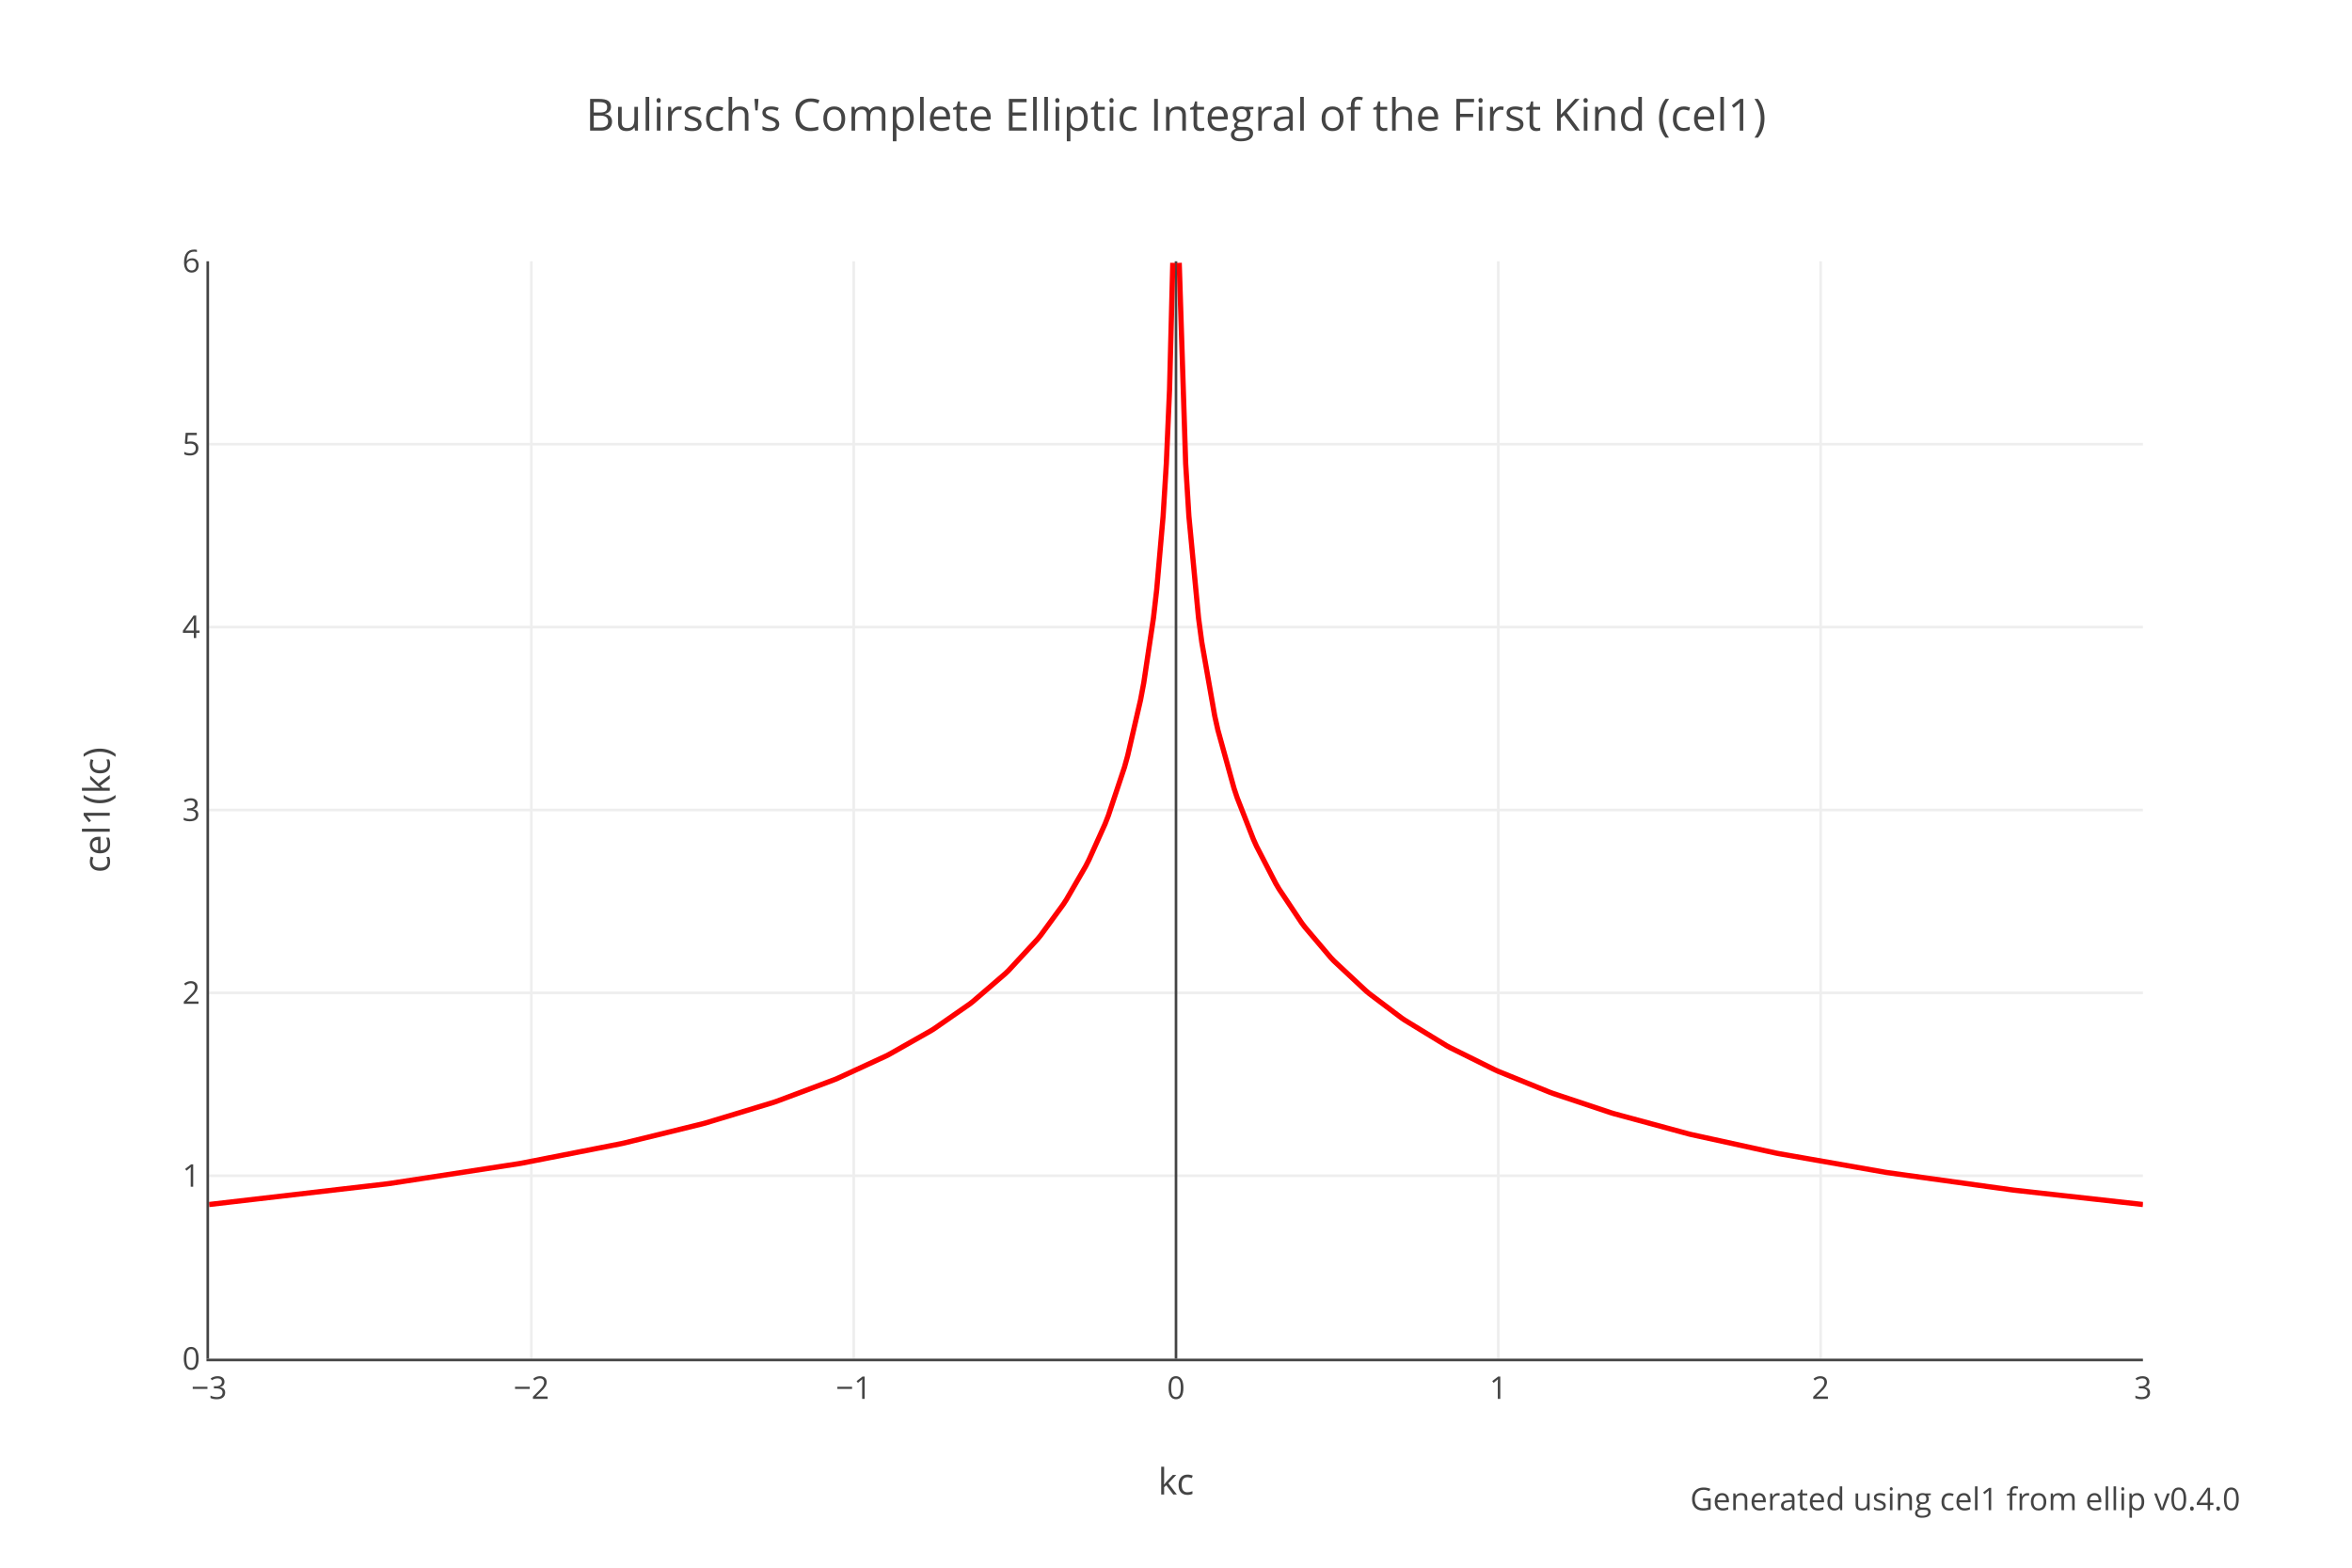
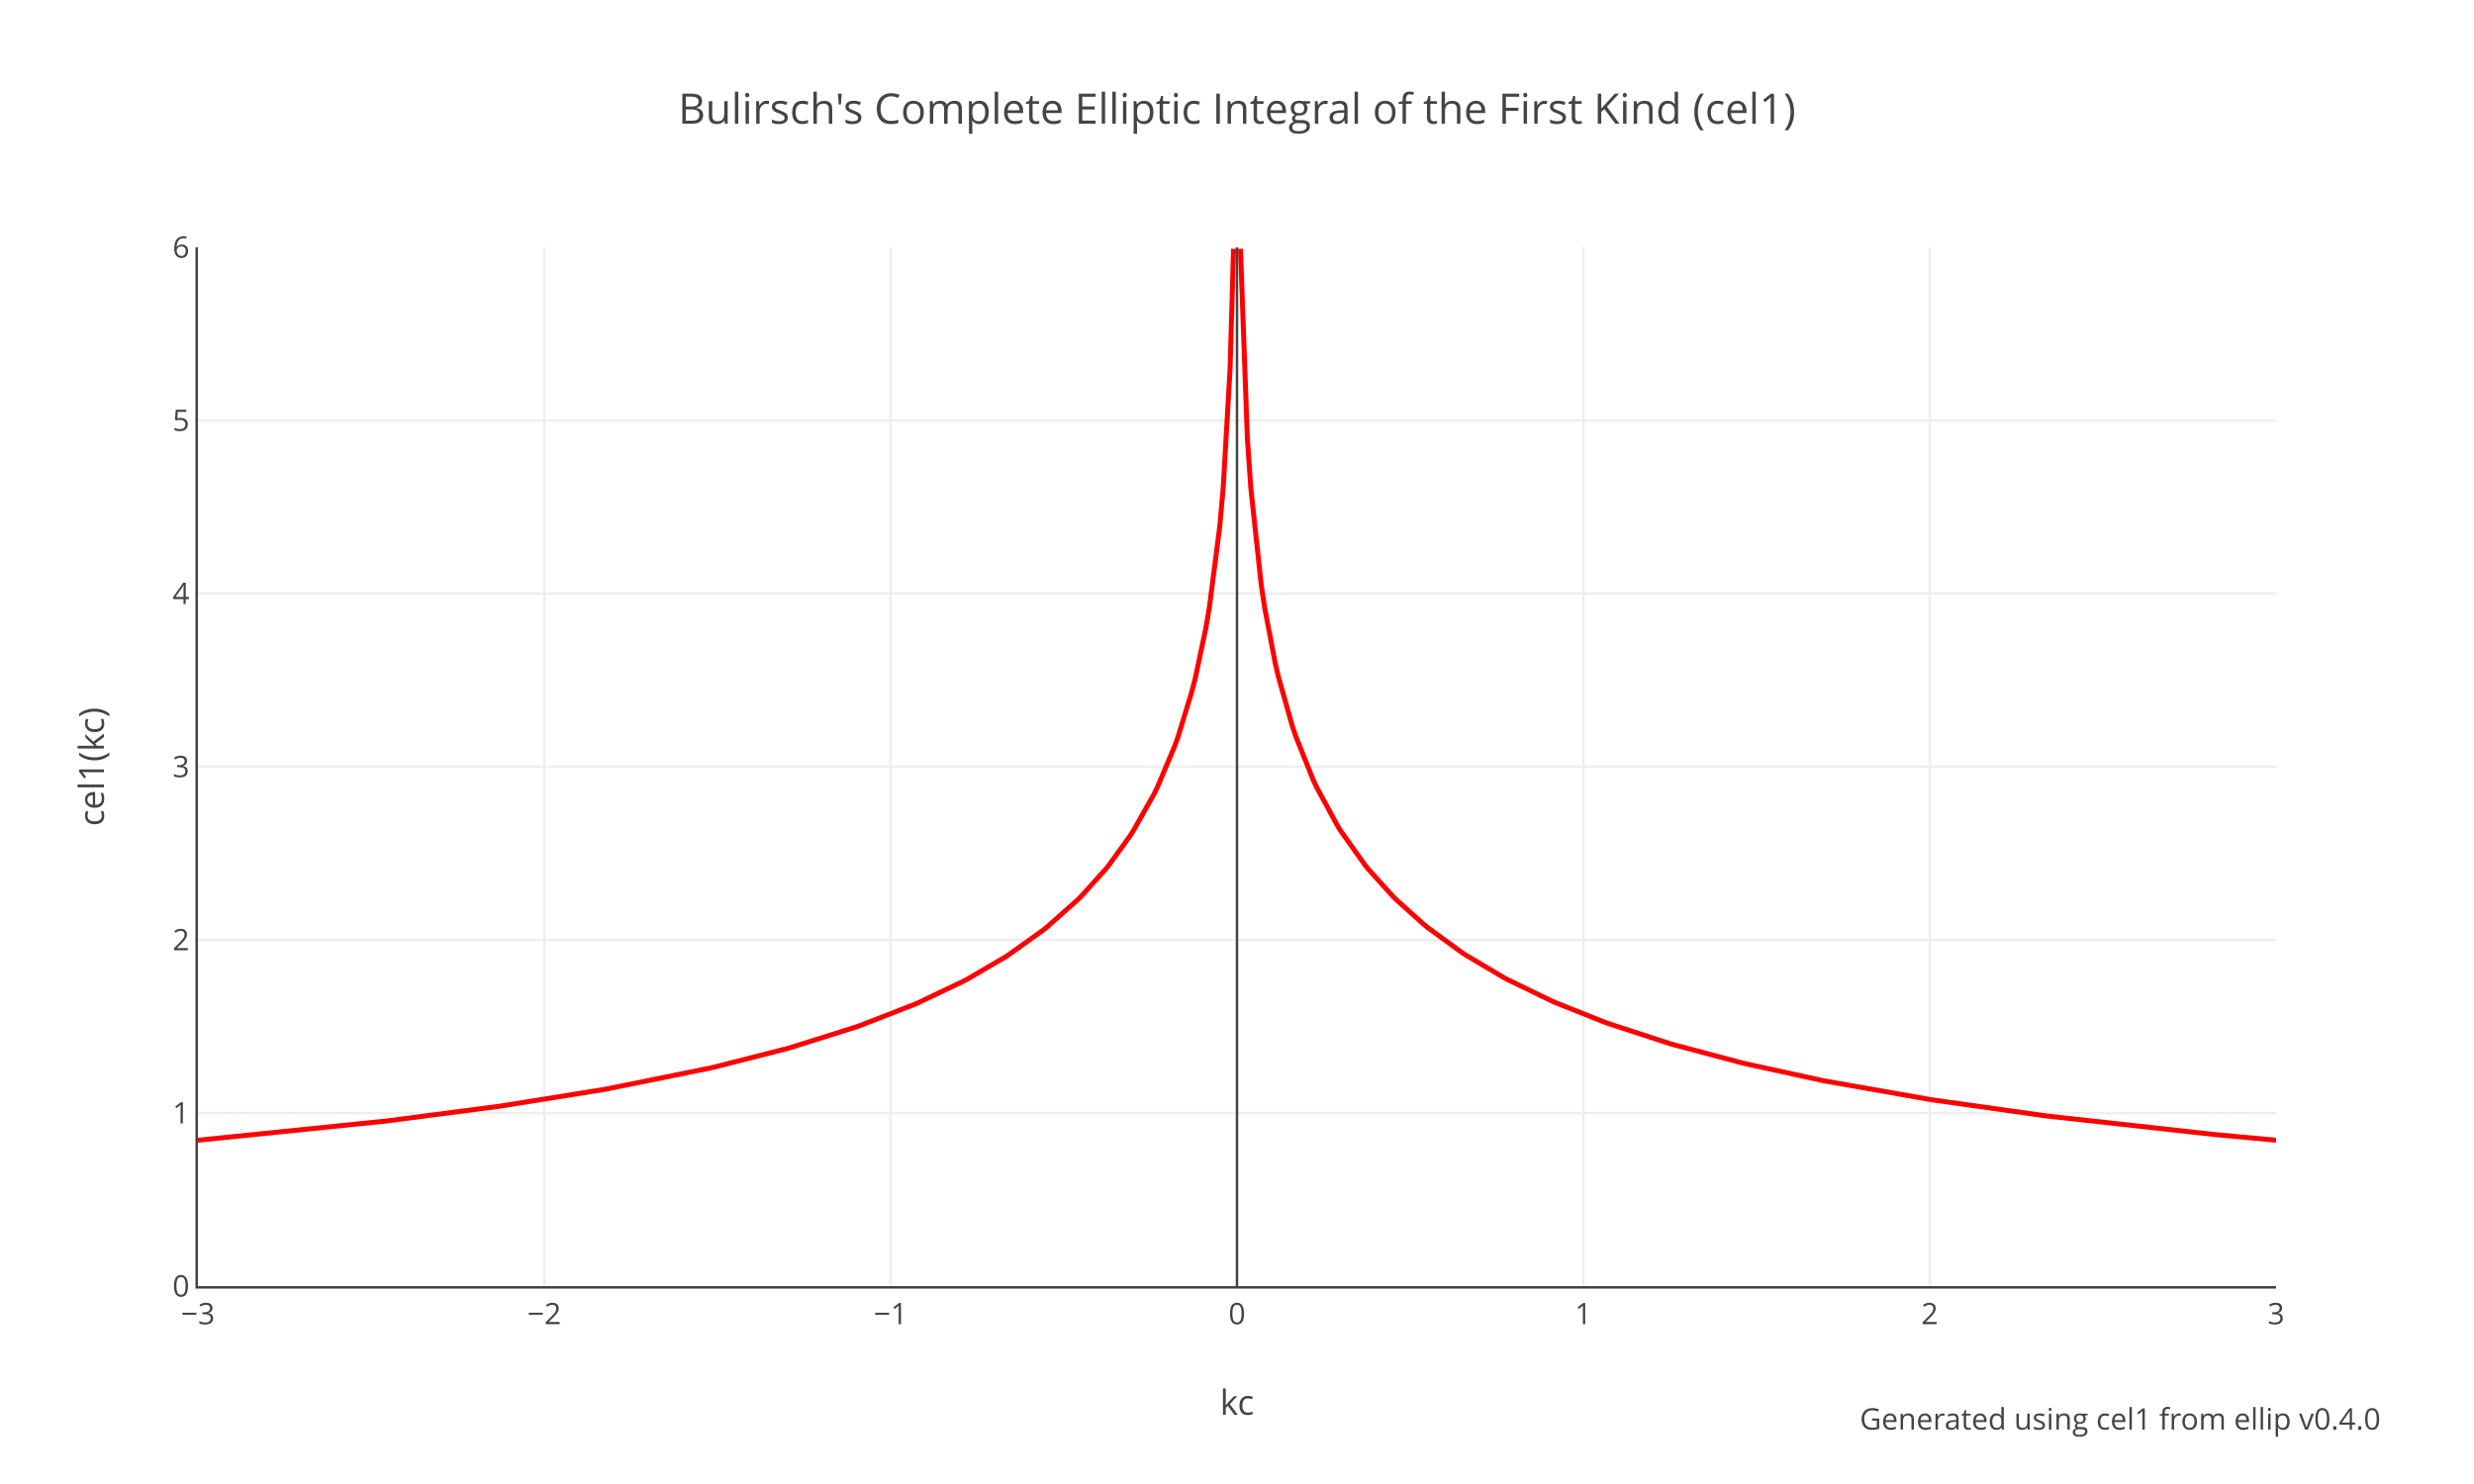
- <svg xmlns="http://www.w3.org/2000/svg" xmlns:xlink="http://www.w3.org/1999/xlink" class="main-svg" width="900" height="600" style="" viewBox="0 0 900 600">
-   <rect x="0" y="0" width="900" height="600" style="fill: rgb(255, 255, 255); fill-opacity: 1;" />
-   <defs id="defs-dc4567">
+ <svg xmlns="http://www.w3.org/2000/svg" xmlns:xlink="http://www.w3.org/1999/xlink" class="main-svg" width="1000" height="600" style="" viewBox="0 0 1000 600">
+   <rect x="0" y="0" width="1000" height="600" style="fill: rgb(255, 255, 255); fill-opacity: 1;" />
+   <defs id="defs-cc9dac">
    <g class="clips">
-       <clipPath id="clipdc4567xyplot" class="plotclip">
-         <rect width="740" height="420" />
+       <clipPath id="clipcc9dacxyplot" class="plotclip">
+         <rect width="840" height="420" />
      </clipPath>
-       <clipPath class="axesclip" id="clipdc4567x">
-         <rect x="80" y="0" width="740" height="600" />
+       <clipPath class="axesclip" id="clipcc9dacx">
+         <rect x="80" y="0" width="840" height="600" />
      </clipPath>
-       <clipPath class="axesclip" id="clipdc4567y">
-         <rect x="0" y="100" width="900" height="420" />
+       <clipPath class="axesclip" id="clipcc9dacy">
+         <rect x="0" y="100" width="1000" height="420" />
      </clipPath>
-       <clipPath class="axesclip" id="clipdc4567xy">
-         <rect x="80" y="100" width="740" height="420" />
+       <clipPath class="axesclip" id="clipcc9dacxy">
+         <rect x="80" y="100" width="840" height="420" />
      </clipPath>
    </g>
    <g class="gradients" />
  </defs>
  <g class="bglayer" />
  <g class="layer-below">
    <g class="imagelayer" />
    <g class="shapelayer" />
  </g>
  <g class="cartesianlayer">
    <g class="subplot xy">
      <g class="layer-subplot">
        <g class="shapelayer" />
        <g class="imagelayer" />
      </g>
      <g class="gridlayer">
        <g class="x">
-           <path class="xgrid crisp" transform="translate(203.33,0)" d="M0,100v420" style="stroke: rgb(238, 238, 238); stroke-opacity: 1; stroke-width: 1px;" />
-           <path class="xgrid crisp" transform="translate(326.67,0)" d="M0,100v420" style="stroke: rgb(238, 238, 238); stroke-opacity: 1; stroke-width: 1px;" />
-           <path class="xgrid crisp" transform="translate(573.33,0)" d="M0,100v420" style="stroke: rgb(238, 238, 238); stroke-opacity: 1; stroke-width: 1px;" />
-           <path class="xgrid crisp" transform="translate(696.67,0)" d="M0,100v420" style="stroke: rgb(238, 238, 238); stroke-opacity: 1; stroke-width: 1px;" />
+           <path class="xgrid crisp" transform="translate(220,0)" d="M0,100v420" style="stroke: rgb(238, 238, 238); stroke-opacity: 1; stroke-width: 1px;" />
+           <path class="xgrid crisp" transform="translate(360,0)" d="M0,100v420" style="stroke: rgb(238, 238, 238); stroke-opacity: 1; stroke-width: 1px;" />
+           <path class="xgrid crisp" transform="translate(640,0)" d="M0,100v420" style="stroke: rgb(238, 238, 238); stroke-opacity: 1; stroke-width: 1px;" />
+           <path class="xgrid crisp" transform="translate(780,0)" d="M0,100v420" style="stroke: rgb(238, 238, 238); stroke-opacity: 1; stroke-width: 1px;" />
        </g>
        <g class="y">
-           <path class="ygrid crisp" transform="translate(0,450)" d="M80,0h740" style="stroke: rgb(238, 238, 238); stroke-opacity: 1; stroke-width: 1px;" />
-           <path class="ygrid crisp" transform="translate(0,380)" d="M80,0h740" style="stroke: rgb(238, 238, 238); stroke-opacity: 1; stroke-width: 1px;" />
-           <path class="ygrid crisp" transform="translate(0,310)" d="M80,0h740" style="stroke: rgb(238, 238, 238); stroke-opacity: 1; stroke-width: 1px;" />
-           <path class="ygrid crisp" transform="translate(0,240)" d="M80,0h740" style="stroke: rgb(238, 238, 238); stroke-opacity: 1; stroke-width: 1px;" />
-           <path class="ygrid crisp" transform="translate(0,170)" d="M80,0h740" style="stroke: rgb(238, 238, 238); stroke-opacity: 1; stroke-width: 1px;" />
+           <path class="ygrid crisp" transform="translate(0,450)" d="M80,0h840" style="stroke: rgb(238, 238, 238); stroke-opacity: 1; stroke-width: 1px;" />
+           <path class="ygrid crisp" transform="translate(0,380)" d="M80,0h840" style="stroke: rgb(238, 238, 238); stroke-opacity: 1; stroke-width: 1px;" />
+           <path class="ygrid crisp" transform="translate(0,310)" d="M80,0h840" style="stroke: rgb(238, 238, 238); stroke-opacity: 1; stroke-width: 1px;" />
+           <path class="ygrid crisp" transform="translate(0,240)" d="M80,0h840" style="stroke: rgb(238, 238, 238); stroke-opacity: 1; stroke-width: 1px;" />
+           <path class="ygrid crisp" transform="translate(0,170)" d="M80,0h840" style="stroke: rgb(238, 238, 238); stroke-opacity: 1; stroke-width: 1px;" />
        </g>
      </g>
      <g class="zerolinelayer">
-         <path class="xzl zl crisp" transform="translate(450,0)" d="M0,100v420" style="stroke: rgb(68, 68, 68); stroke-opacity: 1; stroke-width: 1px;" />
+         <path class="xzl zl crisp" transform="translate(500,0)" d="M0,100v420" style="stroke: rgb(68, 68, 68); stroke-opacity: 1; stroke-width: 1px;" />
      </g>
      <path class="xlines-below" />
      <path class="ylines-below" />
      <g class="overlines-below" />
      <g class="xaxislayer-below" />
      <g class="yaxislayer-below" />
      <g class="overaxes-below" />
-       <g class="plot" transform="translate(80,100)" clip-path="url('#clipdc4567xyplot')">
+       <g class="plot" transform="translate(80,100)" clip-path="url('#clipcc9dacxyplot')">
        <g class="scatterlayer mlayer">
-           <g class="trace scatter tracef4e814" style="stroke-miterlimit: 2; opacity: 1;">
+           <g class="trace scatter trace870ebd" style="stroke-miterlimit: 2; opacity: 1;">
            <g class="fills" />
            <g class="errorbars" />
            <g class="lines">
-               <path class="js-line" d="M0,361L67.83,353.12L69.07,352.96L118.4,345.39L119.63,345.18L157.87,337.68L159.1,337.4L188.7,330.14L189.93,329.81L215.83,321.96L217.07,321.54L239.27,313.22L240.5,312.71L259,304.18L260.23,303.55L276.27,294.46L277.5,293.69L291.07,284.25L292.3,283.29L304.63,272.68L305.87,271.5L316.97,259.49L318.2,257.99L326.83,246.19L328.07,244.29L335.47,231.48L336.7,229.06L342.87,215.32L344.1,212.18L350.27,193.67L351.5,189.25L356.43,167.9L357.67,161.31L361.37,136.55L362.6,125.82L365.07,97.54L366.3,77.44L367.53,49.09L368.77,0.59" style="vector-effect: non-scaling-stroke; fill: none; stroke: rgb(255, 0, 0); stroke-opacity: 1; stroke-width: 2px; opacity: 1;" />
-               <path class="js-line" d="M371.23,0.59L373.7,77.44L374.93,97.54L378.63,136.55L379.87,145.83L384.8,173.9L386.03,179.42L392.2,201.71L393.43,205.39L399.6,221.18L400.83,223.92L408.23,238.22L409.47,240.31L418.1,253.22L419.33,254.85L429.2,266.48L430.43,267.78L442.77,279.3L444,280.33L456.33,289.62L457.57,290.46L473.6,300.26L474.83,300.93L492.1,309.49L493.33,310.04L513.07,318.05L514.3,318.5L536.5,325.9L537.73,326.27L566.1,333.96L567.33,334.26L599.4,341.28L600.63,341.52L641.33,348.65L642.57,348.84L689.43,355.35L690.67,355.51L740,361" style="vector-effect: non-scaling-stroke; fill: none; stroke: rgb(255, 0, 0); stroke-opacity: 1; stroke-width: 2px; opacity: 1;" />
+               <path class="js-line" d="M0,361L75.6,353.29L77,353.12L121.8,347.27L123.2,347.06L163.8,340.54L165.2,340.29L207.2,331.78L208.6,331.46L238,323.98L239.4,323.58L266,315.22L267.4,314.73L289.8,306.02L291.2,305.41L309.4,296.72L310.8,295.98L326.2,287L327.6,286.1L341.6,276.09L343,274.98L355.6,263.79L357,262.39L366.8,251.54L368.2,249.81L376.6,238.22L378,236.06L386.4,221.18L387.8,218.32L394.8,201.71L396.2,197.81L401.8,179.42L403.2,173.9L407.4,154.01L408.8,145.83L413,113.11L414.4,97.54L417.2,49.09L418.6,0.59" style="vector-effect: non-scaling-stroke; fill: none; stroke: rgb(255, 0, 0); stroke-opacity: 1; stroke-width: 2px; opacity: 1;" />
+               <path class="js-line" d="M421.4,0.59L424.2,77.44L425.6,97.54L429.8,136.55L431.2,145.83L435.4,167.9L436.8,173.9L442.4,193.67L443.8,197.81L450.8,215.32L452.2,218.32L460.6,233.81L462,236.06L471.8,249.81L473.2,251.54L483,262.39L484.4,263.79L495.6,273.84L497,274.98L511,285.18L512.4,286.1L527.8,295.23L529.2,295.98L547.4,304.8L548.8,305.41L568.4,313.22L569.8,313.73L595,321.96L596.4,322.37L624.4,329.81L625.8,330.14L656.6,336.85L658,337.13L700,344.52L701.4,344.74L746.2,351.06L747.6,351.24L814.8,358.67L816.2,358.8L840,361" style="vector-effect: non-scaling-stroke; fill: none; stroke: rgb(255, 0, 0); stroke-opacity: 1; stroke-width: 2px; opacity: 1;" />
            </g>
            <g class="points" />
            <g class="text" />
          </g>
        </g>
      </g>
      <g class="overplot" />
-       <path class="xlines-above crisp" d="M79,520.5H820" style="fill: none; stroke-width: 1px; stroke: rgb(68, 68, 68); stroke-opacity: 1;" />
+       <path class="xlines-above crisp" d="M79,520.5H920" style="fill: none; stroke-width: 1px; stroke: rgb(68, 68, 68); stroke-opacity: 1;" />
      <path class="ylines-above crisp" d="M79.5,100V520" style="fill: none; stroke-width: 1px; stroke: rgb(68, 68, 68); stroke-opacity: 1;" />
      <g class="overlines-above" />
      <g class="xaxislayer-above">
        <g class="xtick">
          <text text-anchor="middle" x="0" y="535.4" transform="translate(80,0)" style="font-family: 'Open Sans', verdana, arial, sans-serif; font-size: 12px; fill: rgb(68, 68, 68); fill-opacity: 1; white-space: pre;">−3</text>
        </g>
        <g class="xtick">
-           <text text-anchor="middle" x="0" y="535.4" transform="translate(203.33,0)" style="font-family: 'Open Sans', verdana, arial, sans-serif; font-size: 12px; fill: rgb(68, 68, 68); fill-opacity: 1; white-space: pre;">−2</text>
+           <text text-anchor="middle" x="0" y="535.4" transform="translate(220,0)" style="font-family: 'Open Sans', verdana, arial, sans-serif; font-size: 12px; fill: rgb(68, 68, 68); fill-opacity: 1; white-space: pre;">−2</text>
        </g>
        <g class="xtick">
-           <text text-anchor="middle" x="0" y="535.4" transform="translate(326.67,0)" style="font-family: 'Open Sans', verdana, arial, sans-serif; font-size: 12px; fill: rgb(68, 68, 68); fill-opacity: 1; white-space: pre;">−1</text>
+           <text text-anchor="middle" x="0" y="535.4" transform="translate(360,0)" style="font-family: 'Open Sans', verdana, arial, sans-serif; font-size: 12px; fill: rgb(68, 68, 68); fill-opacity: 1; white-space: pre;">−1</text>
        </g>
        <g class="xtick">
-           <text text-anchor="middle" x="0" y="535.4" transform="translate(450,0)" style="font-family: 'Open Sans', verdana, arial, sans-serif; font-size: 12px; fill: rgb(68, 68, 68); fill-opacity: 1; white-space: pre;">0</text>
+           <text text-anchor="middle" x="0" y="535.4" transform="translate(500,0)" style="font-family: 'Open Sans', verdana, arial, sans-serif; font-size: 12px; fill: rgb(68, 68, 68); fill-opacity: 1; white-space: pre;">0</text>
        </g>
        <g class="xtick">
-           <text text-anchor="middle" x="0" y="535.4" transform="translate(573.33,0)" style="font-family: 'Open Sans', verdana, arial, sans-serif; font-size: 12px; fill: rgb(68, 68, 68); fill-opacity: 1; white-space: pre;">1</text>
+           <text text-anchor="middle" x="0" y="535.4" transform="translate(640,0)" style="font-family: 'Open Sans', verdana, arial, sans-serif; font-size: 12px; fill: rgb(68, 68, 68); fill-opacity: 1; white-space: pre;">1</text>
        </g>
        <g class="xtick">
-           <text text-anchor="middle" x="0" y="535.4" transform="translate(696.67,0)" style="font-family: 'Open Sans', verdana, arial, sans-serif; font-size: 12px; fill: rgb(68, 68, 68); fill-opacity: 1; white-space: pre;">2</text>
+           <text text-anchor="middle" x="0" y="535.4" transform="translate(780,0)" style="font-family: 'Open Sans', verdana, arial, sans-serif; font-size: 12px; fill: rgb(68, 68, 68); fill-opacity: 1; white-space: pre;">2</text>
        </g>
        <g class="xtick">
-           <text text-anchor="middle" x="0" y="535.4" transform="translate(820,0)" style="font-family: 'Open Sans', verdana, arial, sans-serif; font-size: 12px; fill: rgb(68, 68, 68); fill-opacity: 1; white-space: pre;">3</text>
+           <text text-anchor="middle" x="0" y="535.4" transform="translate(920,0)" style="font-family: 'Open Sans', verdana, arial, sans-serif; font-size: 12px; fill: rgb(68, 68, 68); fill-opacity: 1; white-space: pre;">3</text>
        </g>
      </g>
      <g class="yaxislayer-above">
        <g class="ytick">
          <text text-anchor="end" x="76.6" y="4.2" transform="translate(0,520)" style="font-family: 'Open Sans', verdana, arial, sans-serif; font-size: 12px; fill: rgb(68, 68, 68); fill-opacity: 1; white-space: pre;">0</text>
        </g>
        <g class="ytick">
          <text text-anchor="end" x="76.6" y="4.2" transform="translate(0,450)" style="font-family: 'Open Sans', verdana, arial, sans-serif; font-size: 12px; fill: rgb(68, 68, 68); fill-opacity: 1; white-space: pre;">1</text>
        </g>
        <g class="ytick">
          <text text-anchor="end" x="76.6" y="4.2" transform="translate(0,380)" style="font-family: 'Open Sans', verdana, arial, sans-serif; font-size: 12px; fill: rgb(68, 68, 68); fill-opacity: 1; white-space: pre;">2</text>
        </g>
        <g class="ytick">
          <text text-anchor="end" x="76.6" y="4.2" transform="translate(0,310)" style="font-family: 'Open Sans', verdana, arial, sans-serif; font-size: 12px; fill: rgb(68, 68, 68); fill-opacity: 1; white-space: pre;">3</text>
        </g>
        <g class="ytick">
          <text text-anchor="end" x="76.6" y="4.2" transform="translate(0,240)" style="font-family: 'Open Sans', verdana, arial, sans-serif; font-size: 12px; fill: rgb(68, 68, 68); fill-opacity: 1; white-space: pre;">4</text>
        </g>
        <g class="ytick">
          <text text-anchor="end" x="76.6" y="4.2" transform="translate(0,170)" style="font-family: 'Open Sans', verdana, arial, sans-serif; font-size: 12px; fill: rgb(68, 68, 68); fill-opacity: 1; white-space: pre;">5</text>
        </g>
        <g class="ytick">
          <text text-anchor="end" x="76.6" y="4.2" transform="translate(0,100)" style="font-family: 'Open Sans', verdana, arial, sans-serif; font-size: 12px; fill: rgb(68, 68, 68); fill-opacity: 1; white-space: pre;">6</text>
        </g>
      </g>
      <g class="overaxes-above" />
    </g>
  </g>
  <g class="polarlayer" />
  <g class="ternarylayer" />
  <g class="geolayer" />
  <g class="funnelarealayer" />
  <g class="pielayer" />
  <g class="treemaplayer" />
  <g class="sunburstlayer" />
  <g class="glimages" />
-   <defs id="topdefs-dc4567">
+   <defs id="topdefs-cc9dac">
    <g class="clips" />
  </defs>
  <g class="layer-above">
    <g class="imagelayer" />
    <g class="shapelayer" />
  </g>
  <g class="infolayer">
    <g class="g-gtitle">
-       <text class="gtitle" x="450" y="50" text-anchor="middle" dy="0em" style="font-family: 'Open Sans', verdana, arial, sans-serif; font-size: 17px; fill: rgb(68, 68, 68); opacity: 1; font-weight: normal; white-space: pre;">Bulirsch's Complete Elliptic Integral of the First Kind (cel1)</text>
+       <text class="gtitle" x="500" y="50" text-anchor="middle" dy="0em" style="font-family: 'Open Sans', verdana, arial, sans-serif; font-size: 17px; fill: rgb(68, 68, 68); opacity: 1; font-weight: normal; white-space: pre;">Bulirsch's Complete Elliptic Integral of the First Kind (cel1)</text>
    </g>
    <g class="g-xtitle">
-       <text class="xtitle" x="450" y="572" text-anchor="middle" style="font-family: 'Open Sans', verdana, arial, sans-serif; font-size: 14px; fill: rgb(68, 68, 68); opacity: 1; font-weight: normal; white-space: pre;">kc</text>
+       <text class="xtitle" x="500" y="572" text-anchor="middle" style="font-family: 'Open Sans', verdana, arial, sans-serif; font-size: 14px; fill: rgb(68, 68, 68); opacity: 1; font-weight: normal; white-space: pre;">kc</text>
    </g>
    <g class="g-ytitle">
      <text class="ytitle" transform="rotate(-90,42,310)" x="42" y="310" text-anchor="middle" style="font-family: 'Open Sans', verdana, arial, sans-serif; font-size: 14px; fill: rgb(68, 68, 68); opacity: 1; font-weight: normal; white-space: pre;">cel1(kc)</text>
    </g>
    <g class="annotation" data-index="0" style="opacity: 1;">
-       <g class="annotation-text-g" transform="rotate(0,752,574)">
-         <g class="cursor-pointer" transform="translate(647,565)">
+       <g class="annotation-text-g" transform="rotate(0,857,574)">
+         <g class="cursor-pointer" transform="translate(752,565)">
          <rect class="bg" x="0.5" y="0.5" width="209" height="17" style="stroke-width: 1px; stroke: rgb(0, 0, 0); stroke-opacity: 0; fill: rgb(0, 0, 0); fill-opacity: 0;" />
          <text class="annotation-text" text-anchor="middle" x="105" y="13" style="font-family: 'Open Sans', verdana, arial, sans-serif; font-size: 12px; fill: rgb(68, 68, 68); fill-opacity: 1; white-space: pre; pointer-events: all;">Generated using <a xlink:show="new" target="_blank" xlink:href="https://docs.rs/ellip/latest/ellip/bulirsch/fn.cel1.html" style="cursor:pointer">cel1</a> from <a xlink:show="new" target="_blank" xlink:href="https://crates.io/crates/ellip" style="cursor:pointer">ellip</a> v0.4.0</text>
        </g>
      </g>
    </g>
  </g>
</svg>
